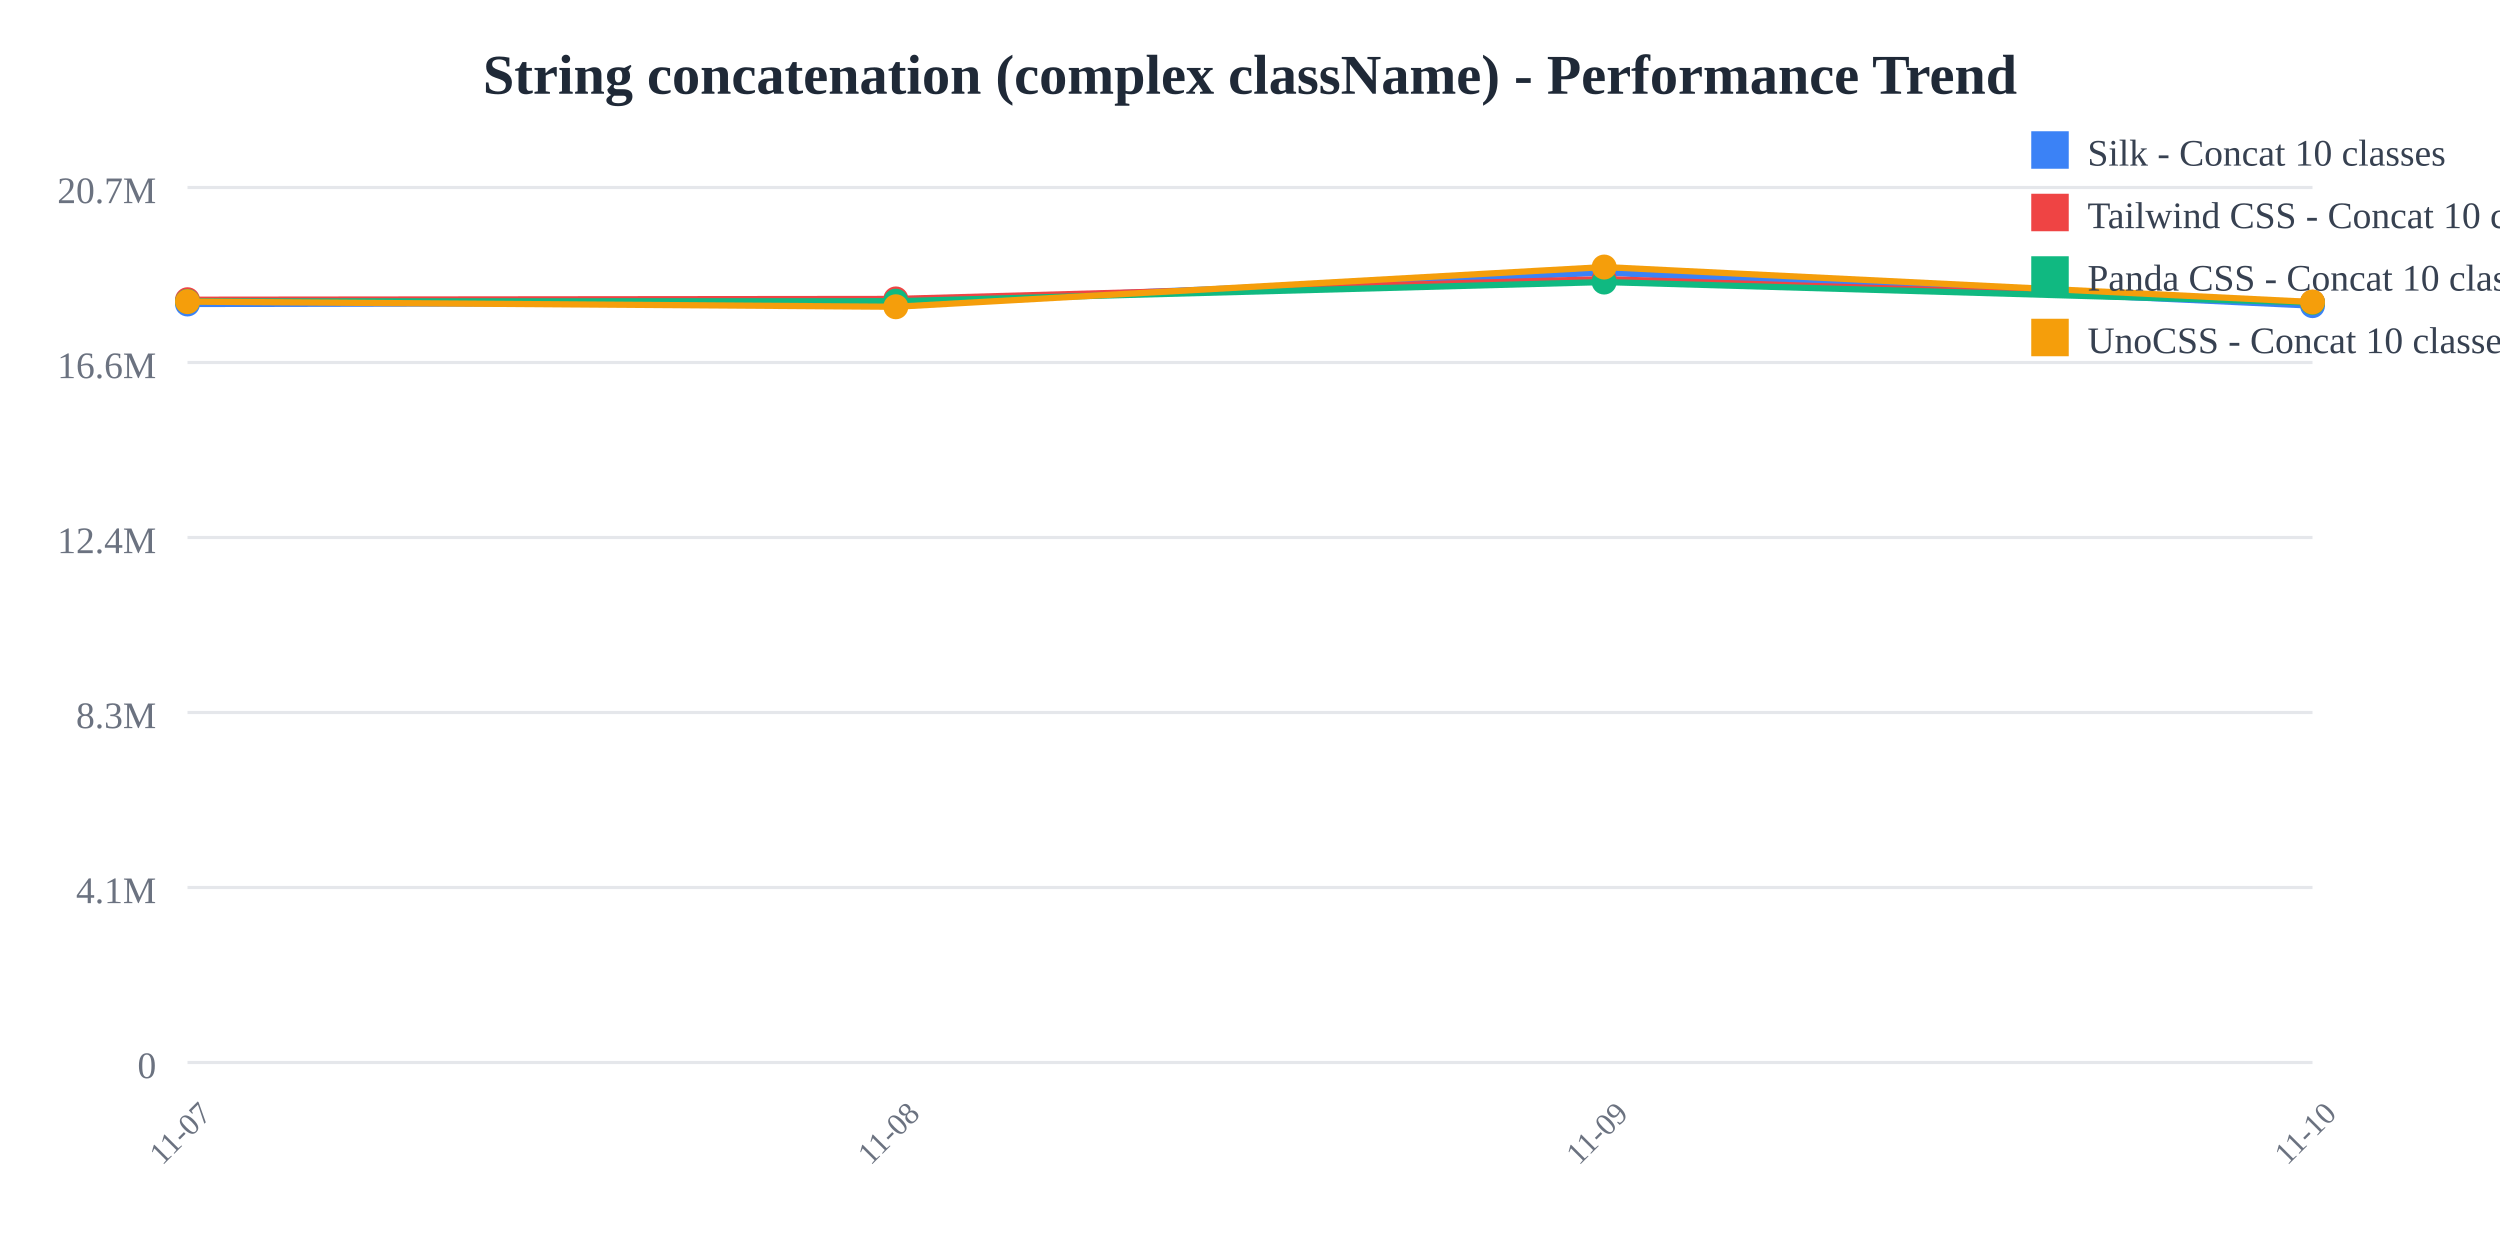
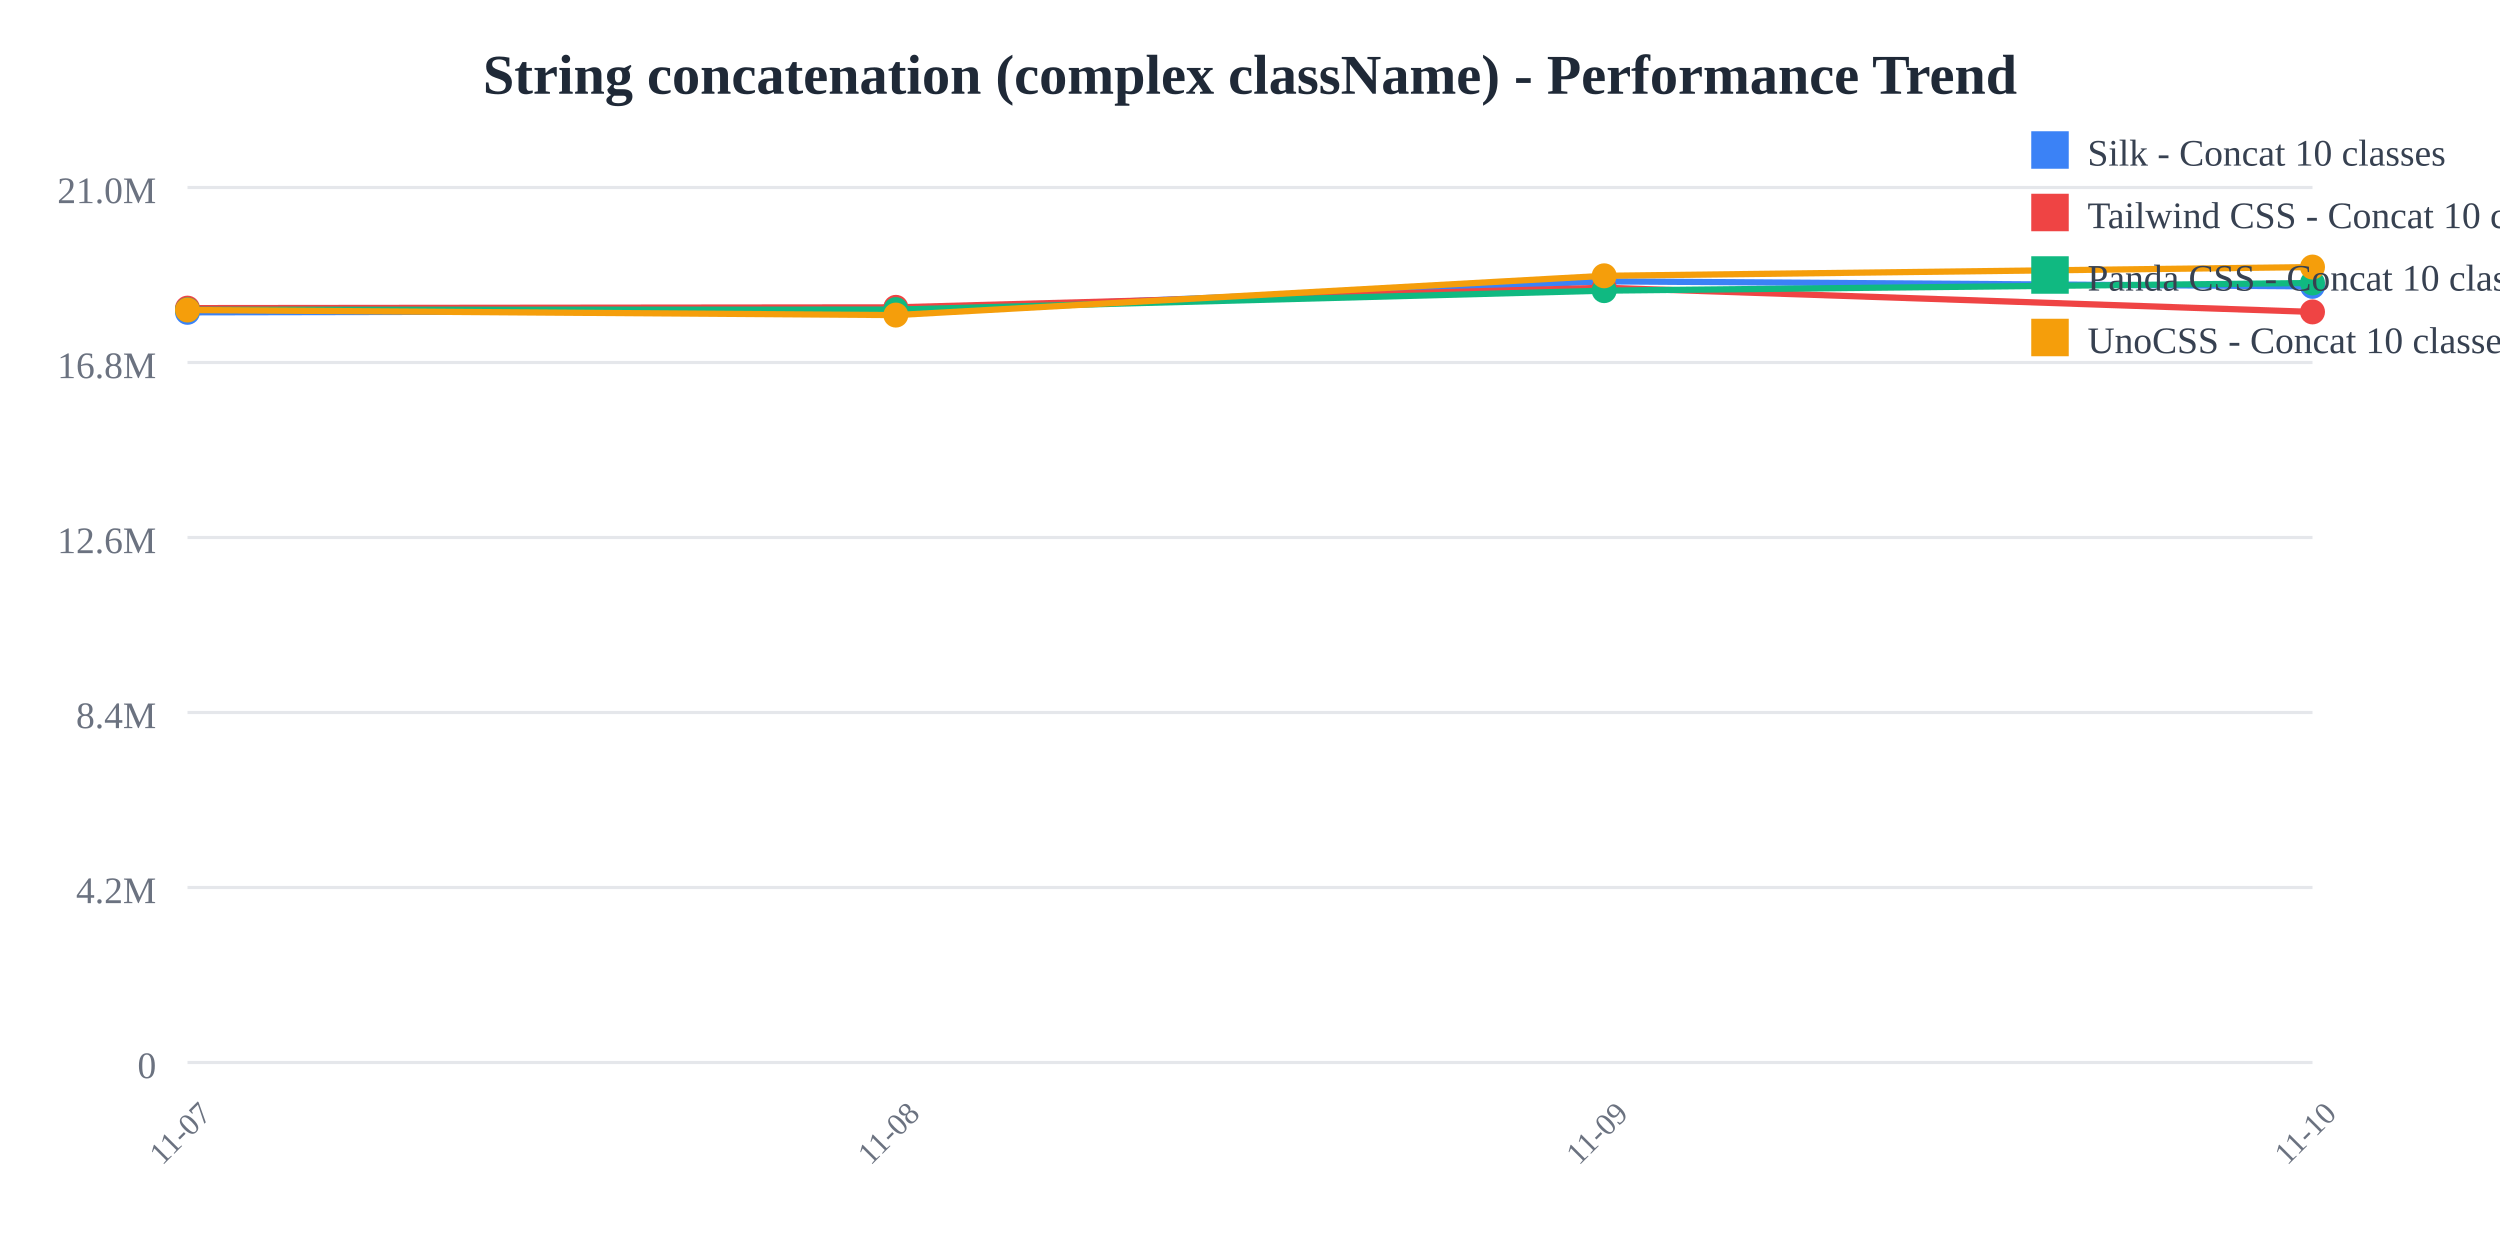
<svg xmlns="http://www.w3.org/2000/svg" width="800" height="400">
  <rect width="800" height="400" fill="white" />
  <text x="400" y="30" text-anchor="middle" font-size="18" font-weight="bold" fill="#1f2937">
    String concatenation (complex className) - Performance Trend
  </text>
  <line x1="60" y1="60" x2="740" y2="60" stroke="#e5e7eb" stroke-width="1" />
  <text x="50" y="65" text-anchor="end" font-size="12" fill="#6b7280">
-     20.7M
+     21.0M
  </text>
  <line x1="60" y1="116" x2="740" y2="116" stroke="#e5e7eb" stroke-width="1" />
  <text x="50" y="121" text-anchor="end" font-size="12" fill="#6b7280">
-     16.6M
+     16.8M
  </text>
  <line x1="60" y1="172" x2="740" y2="172" stroke="#e5e7eb" stroke-width="1" />
  <text x="50" y="177" text-anchor="end" font-size="12" fill="#6b7280">
-     12.4M
+     12.6M
  </text>
  <line x1="60" y1="228" x2="740" y2="228" stroke="#e5e7eb" stroke-width="1" />
  <text x="50" y="233" text-anchor="end" font-size="12" fill="#6b7280">
-     8.3M
+     8.4M
  </text>
  <line x1="60" y1="284" x2="740" y2="284" stroke="#e5e7eb" stroke-width="1" />
  <text x="50" y="289" text-anchor="end" font-size="12" fill="#6b7280">
-     4.1M
+     4.2M
  </text>
  <line x1="60" y1="340" x2="740" y2="340" stroke="#e5e7eb" stroke-width="1" />
  <text x="50" y="345" text-anchor="end" font-size="12" fill="#6b7280">
    0
  </text>
  <text x="60" y="365" text-anchor="middle" font-size="10" fill="#6b7280" transform="rotate(-45, 60, 365)">
    11-07
  </text>
  <text x="286.667" y="365" text-anchor="middle" font-size="10" fill="#6b7280" transform="rotate(-45, 286.6667, 365)">
    11-08
  </text>
  <text x="513.333" y="365" text-anchor="middle" font-size="10" fill="#6b7280" transform="rotate(-45, 513.3333, 365)">
    11-09
  </text>
  <text x="740" y="365" text-anchor="middle" font-size="10" fill="#6b7280" transform="rotate(-45, 740, 365)">
    11-10
  </text>
-   <polyline points="60,97.275 286.667,96.818 513.333,87.241 740,97.805" fill="none" stroke="#3b82f6" stroke-width="2" />
-   <circle cx="60" cy="97.275" r="4" fill="#3b82f6" />
-   <circle cx="286.667" cy="96.818" r="4" fill="#3b82f6" />
-   <circle cx="513.333" cy="87.241" r="4" fill="#3b82f6" />
-   <circle cx="740" cy="97.805" r="4" fill="#3b82f6" />
-   <polyline points="60,95.912 286.667,95.66 513.333,89.314 740,96.737" fill="none" stroke="#ef4444" stroke-width="2" />
-   <circle cx="60" cy="95.912" r="4" fill="#ef4444" />
-   <circle cx="286.667" cy="95.66" r="4" fill="#ef4444" />
-   <circle cx="513.333" cy="89.314" r="4" fill="#ef4444" />
-   <circle cx="740" cy="96.737" r="4" fill="#ef4444" />
-   <polyline points="60,96.448 286.667,96.389 513.333,90.255 740,96.823" fill="none" stroke="#10b981" stroke-width="2" />
-   <circle cx="60" cy="96.448" r="4" fill="#10b981" />
-   <circle cx="286.667" cy="96.389" r="4" fill="#10b981" />
-   <circle cx="513.333" cy="90.255" r="4" fill="#10b981" />
-   <circle cx="740" cy="96.823" r="4" fill="#10b981" />
-   <polyline points="60,96.522 286.667,98.164 513.333,85.455 740,96.647" fill="none" stroke="#f59e0b" stroke-width="2" />
-   <circle cx="60" cy="96.522" r="4" fill="#f59e0b" />
-   <circle cx="286.667" cy="98.164" r="4" fill="#f59e0b" />
-   <circle cx="513.333" cy="85.455" r="4" fill="#f59e0b" />
-   <circle cx="740" cy="96.647" r="4" fill="#f59e0b" />
+   <polyline points="60,99.947 286.667,99.496 513.333,90.024 740,91.637" fill="none" stroke="#3b82f6" stroke-width="2" />
+   <circle cx="60" cy="99.947" r="4" fill="#3b82f6" />
+   <circle cx="286.667" cy="99.496" r="4" fill="#3b82f6" />
+   <circle cx="513.333" cy="90.024" r="4" fill="#3b82f6" />
+   <circle cx="740" cy="91.637" r="4" fill="#3b82f6" />
+   <polyline points="60,98.6 286.667,98.35 513.333,92.075 740,99.813" fill="none" stroke="#ef4444" stroke-width="2" />
+   <circle cx="60" cy="98.6" r="4" fill="#ef4444" />
+   <circle cx="286.667" cy="98.35" r="4" fill="#ef4444" />
+   <circle cx="513.333" cy="92.075" r="4" fill="#ef4444" />
+   <circle cx="740" cy="99.813" r="4" fill="#ef4444" />
+   <polyline points="60,99.13 286.667,99.072 513.333,93.006 740,90.554" fill="none" stroke="#10b981" stroke-width="2" />
+   <circle cx="60" cy="99.13" r="4" fill="#10b981" />
+   <circle cx="286.667" cy="99.072" r="4" fill="#10b981" />
+   <circle cx="513.333" cy="93.006" r="4" fill="#10b981" />
+   <circle cx="740" cy="90.554" r="4" fill="#10b981" />
+   <polyline points="60,99.204 286.667,100.827 513.333,88.257 740,85.455" fill="none" stroke="#f59e0b" stroke-width="2" />
+   <circle cx="60" cy="99.204" r="4" fill="#f59e0b" />
+   <circle cx="286.667" cy="100.827" r="4" fill="#f59e0b" />
+   <circle cx="513.333" cy="88.257" r="4" fill="#f59e0b" />
+   <circle cx="740" cy="85.455" r="4" fill="#f59e0b" />
  <rect x="650" y="42" width="12" height="12" fill="#3b82f6" />
  <text x="668" y="53" font-size="12" fill="#374151">Silk - Concat 10 classes</text>
  <rect x="650" y="62" width="12" height="12" fill="#ef4444" />
  <text x="668" y="73" font-size="12" fill="#374151">Tailwind CSS - Concat 10 classes</text>
  <rect x="650" y="82" width="12" height="12" fill="#10b981" />
  <text x="668" y="93" font-size="12" fill="#374151">Panda CSS - Concat 10 classes</text>
  <rect x="650" y="102" width="12" height="12" fill="#f59e0b" />
  <text x="668" y="113" font-size="12" fill="#374151">UnoCSS - Concat 10 classes</text>
</svg>
